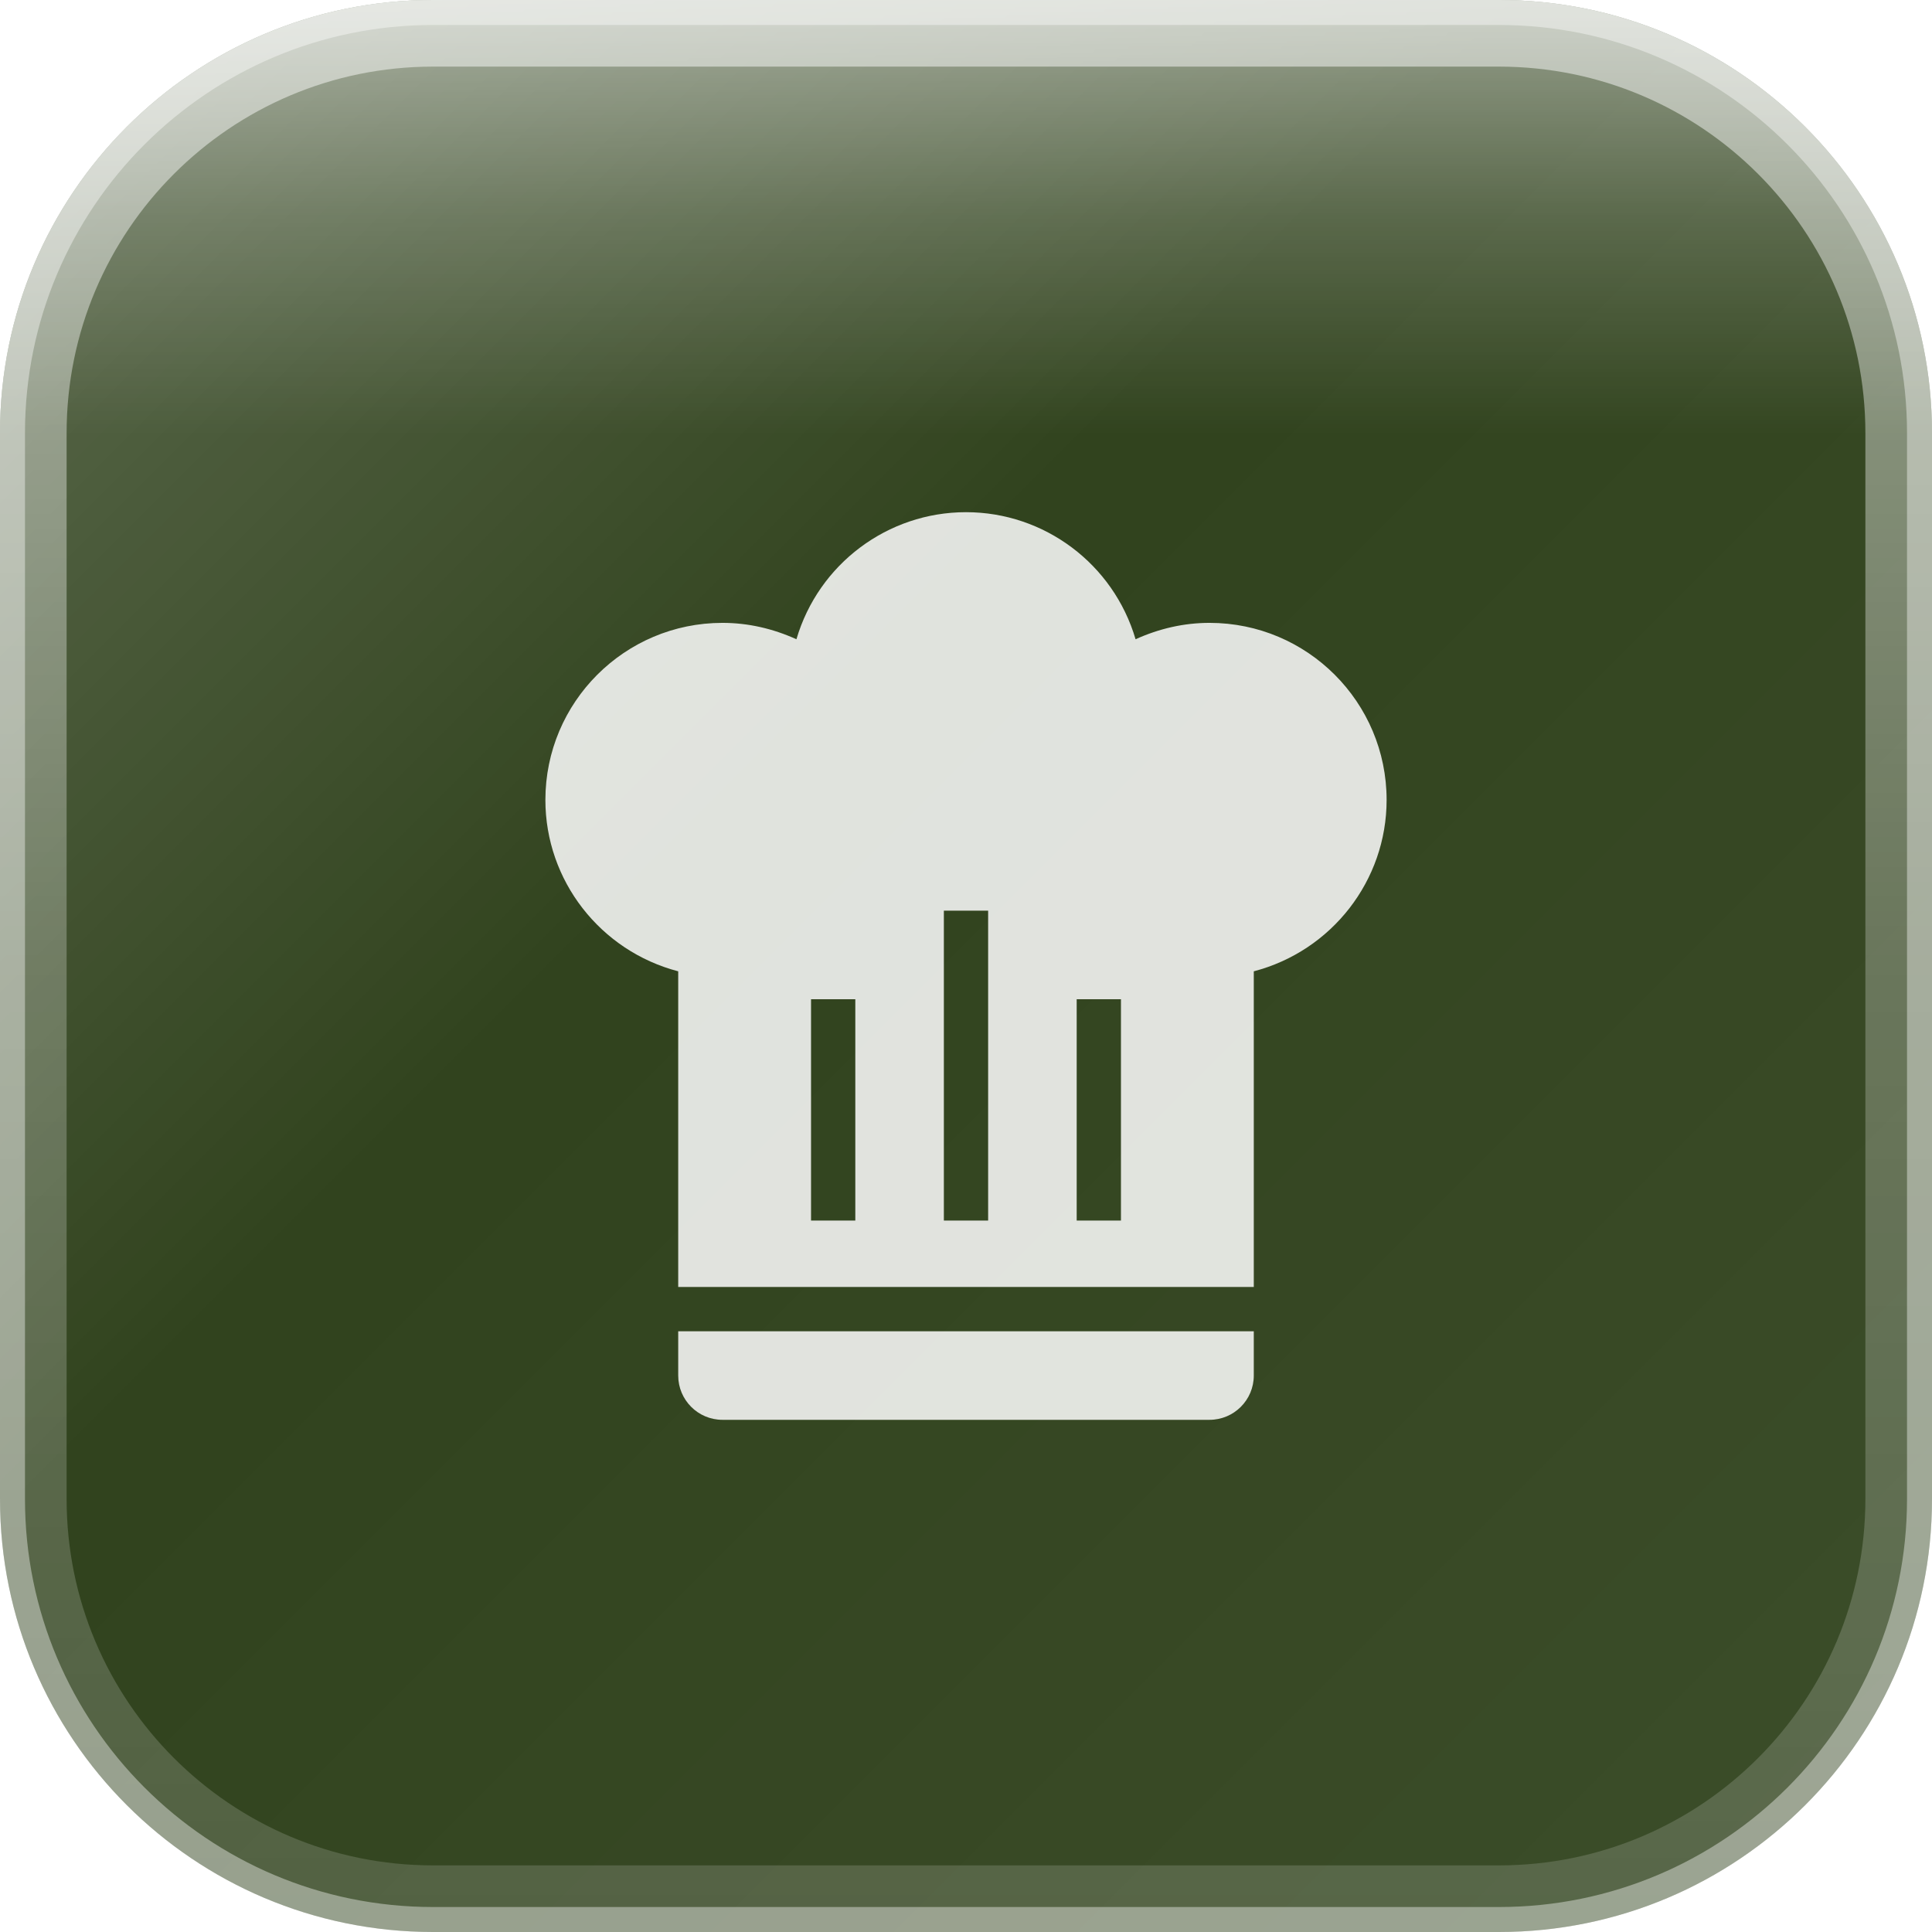
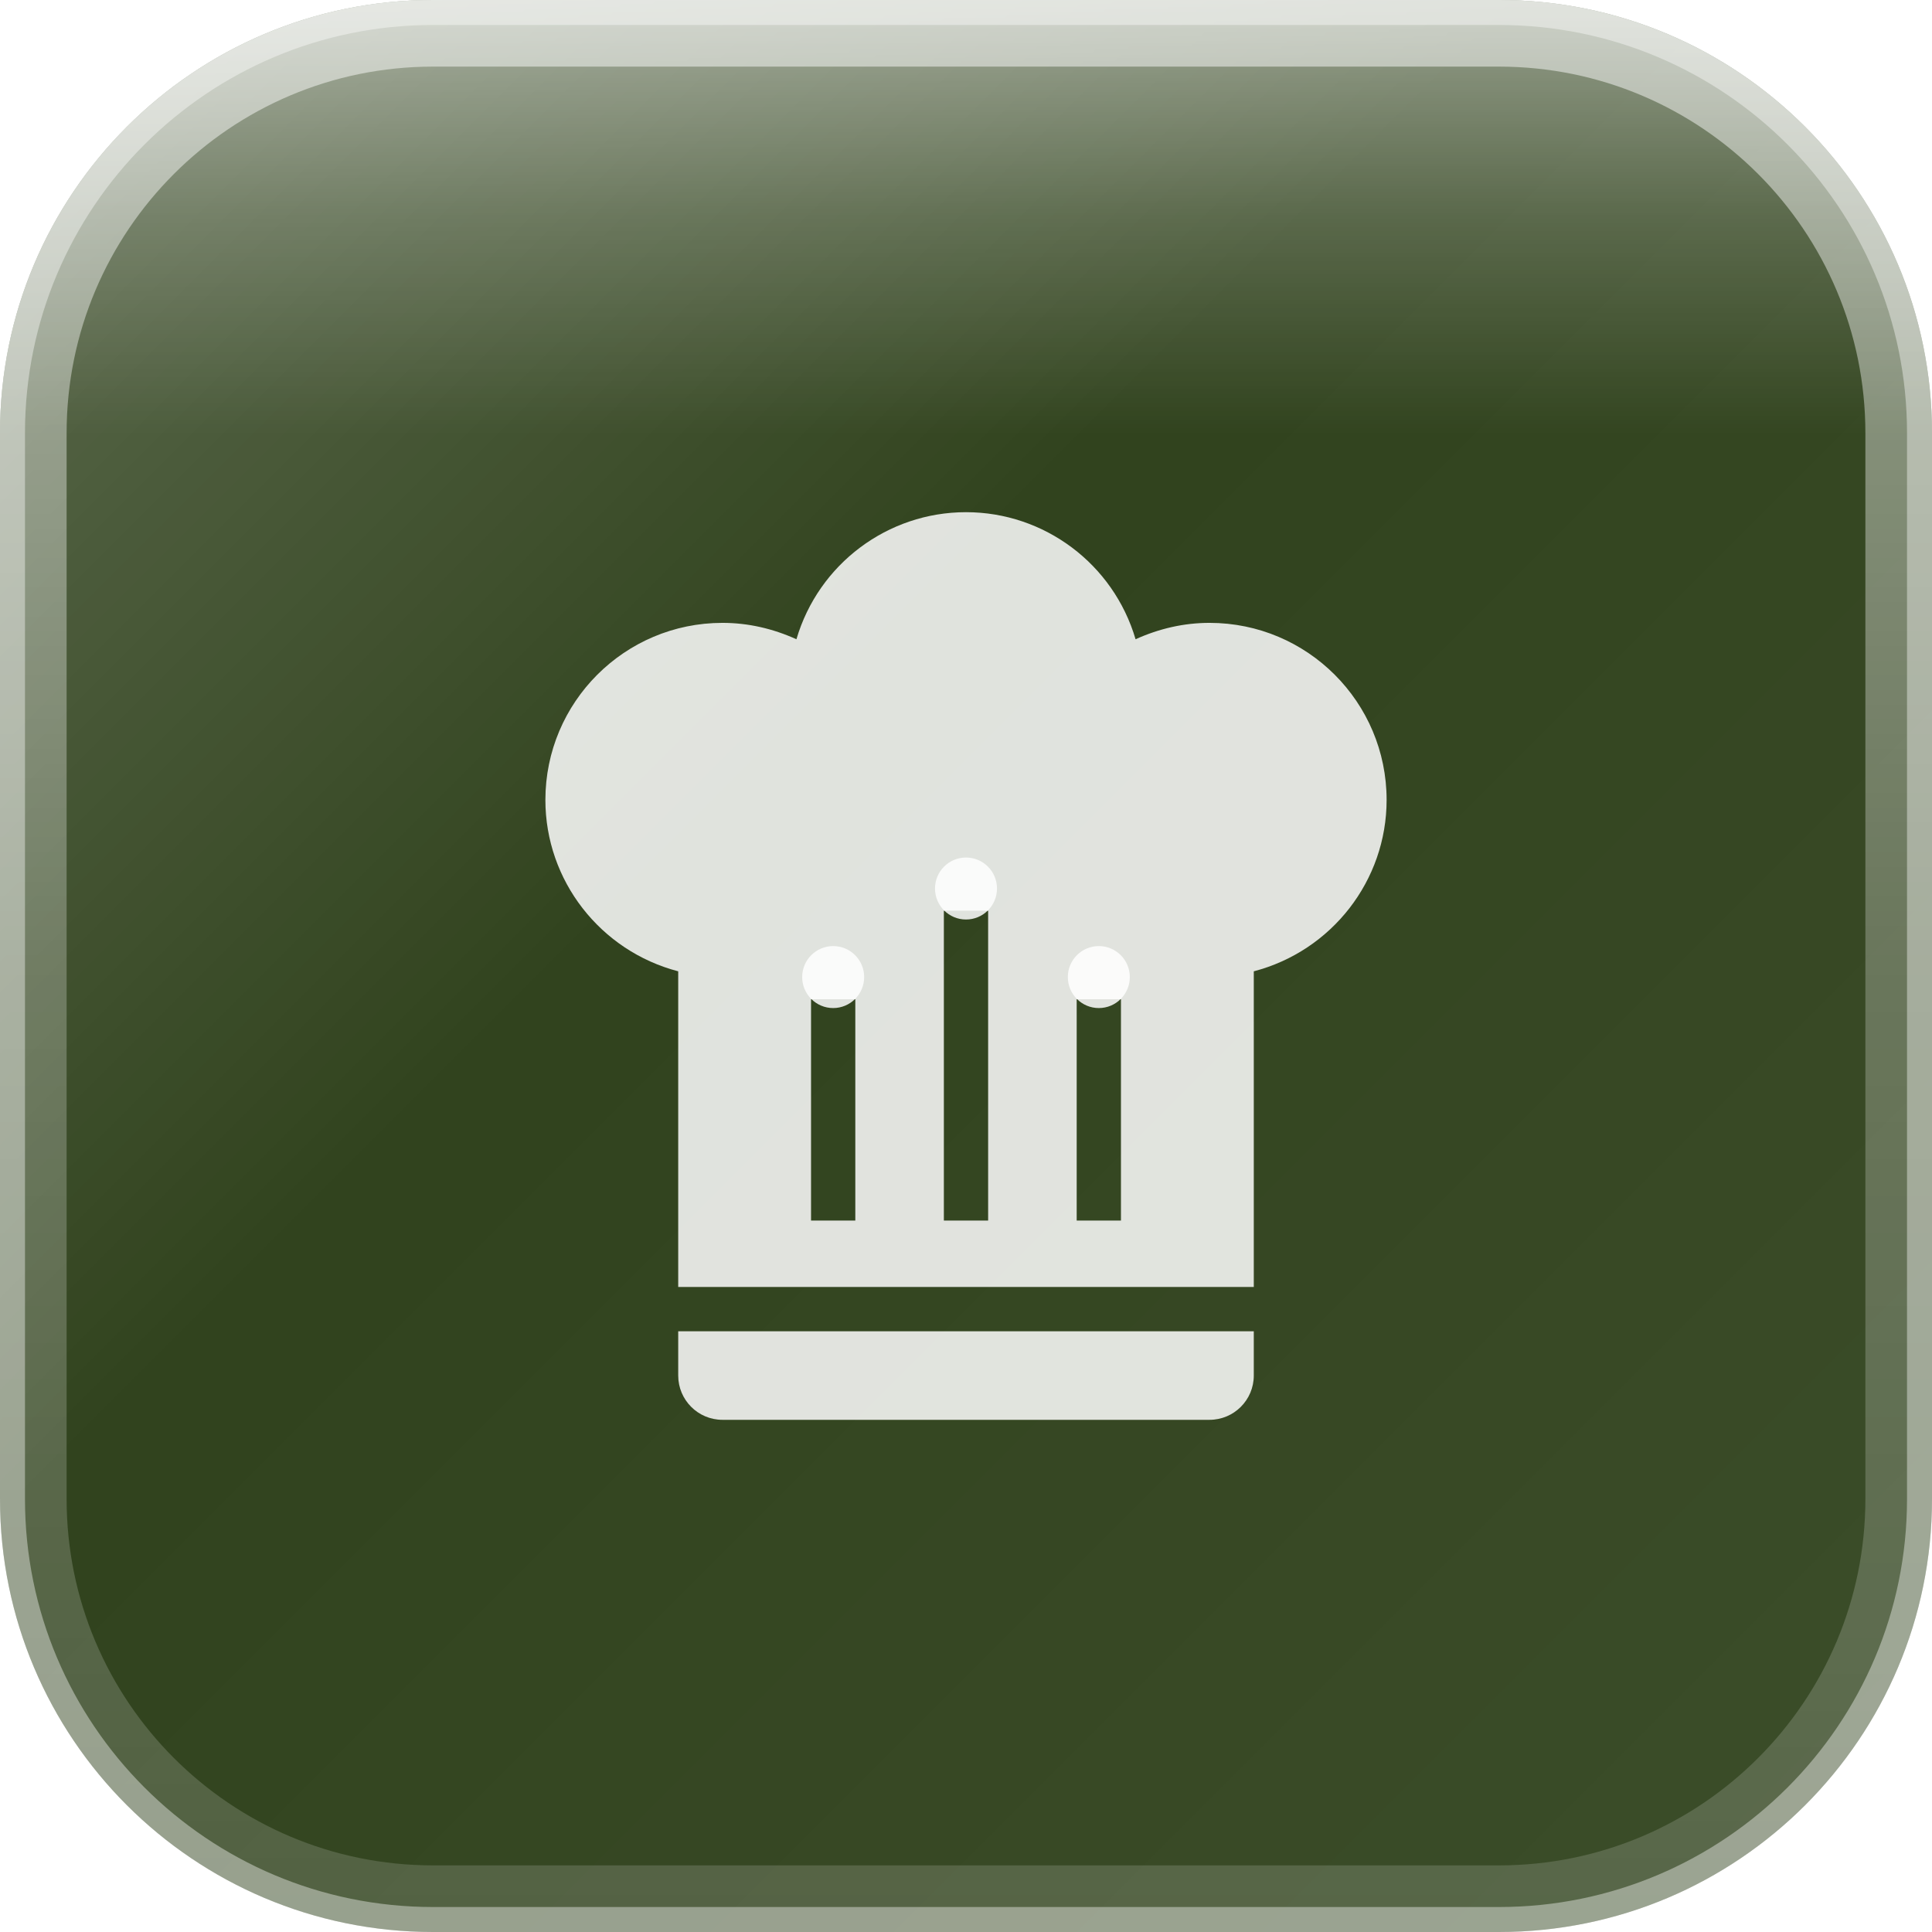
<svg xmlns="http://www.w3.org/2000/svg" width="58" height="58" viewBox="0 0 58 58">
  <defs>
    <linearGradient id="glassGradient" x1="0%" y1="0%" x2="100%" y2="100%">
      <stop offset="0%" style="stop-color:rgba(255,255,255,0.30)" />
      <stop offset="40%" style="stop-color:rgba(255,255,255,0.10)" />
      <stop offset="100%" style="stop-color:rgba(255,255,255,0.15)" />
    </linearGradient>
    <linearGradient id="specularHighlight" x1="50%" y1="0%" x2="50%" y2="100%">
      <stop offset="0%" style="stop-color:rgba(255,255,255,0.5)" />
      <stop offset="25%" style="stop-color:rgba(255,255,255,0.2)" />
      <stop offset="50%" style="stop-color:rgba(255,255,255,0)" />
    </linearGradient>
    <linearGradient id="edgeHighlight" x1="50%" y1="0%" x2="50%" y2="100%">
      <stop offset="0%" style="stop-color:rgba(255,255,255,0.5)" />
      <stop offset="50%" style="stop-color:rgba(255,255,255,0.25)" />
      <stop offset="100%" style="stop-color:rgba(255,255,255,0.15)" />
    </linearGradient>
    <clipPath id="roundedClip">
      <rect x="0" y="0" width="58" height="58" rx="13" ry="13" />
    </clipPath>
  </defs>
  <g clip-path="url(#roundedClip)">
    <rect x="0" y="0" width="58" height="58" fill="#1a2e05" />
    <rect x="0" y="0" width="58" height="58" fill="url(#glassGradient)" />
    <rect x="0" y="0" width="58" height="26.1" fill="url(#specularHighlight)" />
  </g>
  <rect x="1" y="1" width="56" height="56" rx="12" ry="12" fill="none" stroke="url(#edgeHighlight)" stroke-width="2" />
  <rect x="0" y="0" width="58" height="58" rx="13" ry="13" fill="none" stroke="rgba(255,255,255,0.4)" stroke-width="1.5" />
  <g transform="translate(12.38542, 13.38229) scale(1.329167)">
    <path d="M12.5,1.5C10.73,1.5 9.17,2.67 8.67,4.37C8.14,4.13 7.58,4 7,4A4,4 0 0,0 3,8C3,9.82 4.24,11.41 6,11.87V19H19V11.87C20.76,11.41 22,9.82 22,8A4,4 0 0,0 18,4C17.42,4 16.86,4.13 16.33,4.37C15.83,2.67 14.27,1.5 12.5,1.5M12,10.5H13V17.5H12V10.5M9,12.5H10V17.5H9V12.5M15,12.5H16V17.5H15V12.5M6,20V21A1,1 0 0,0 7,22H18A1,1 0 0,0 19,21V20H6Z" fill="rgba(255,255,255,0.85)" fill-rule="evenodd" />
+     <circle cx="12.5" cy="10" r="0.7" fill="rgba(255,255,255,0.85)" />
+     <circle cx="9.5" cy="12" r="0.7" fill="rgba(255,255,255,0.85)" />
+     <circle cx="15.5" cy="12" r="0.7" fill="rgba(255,255,255,0.85)" />
  </g>
</svg>
